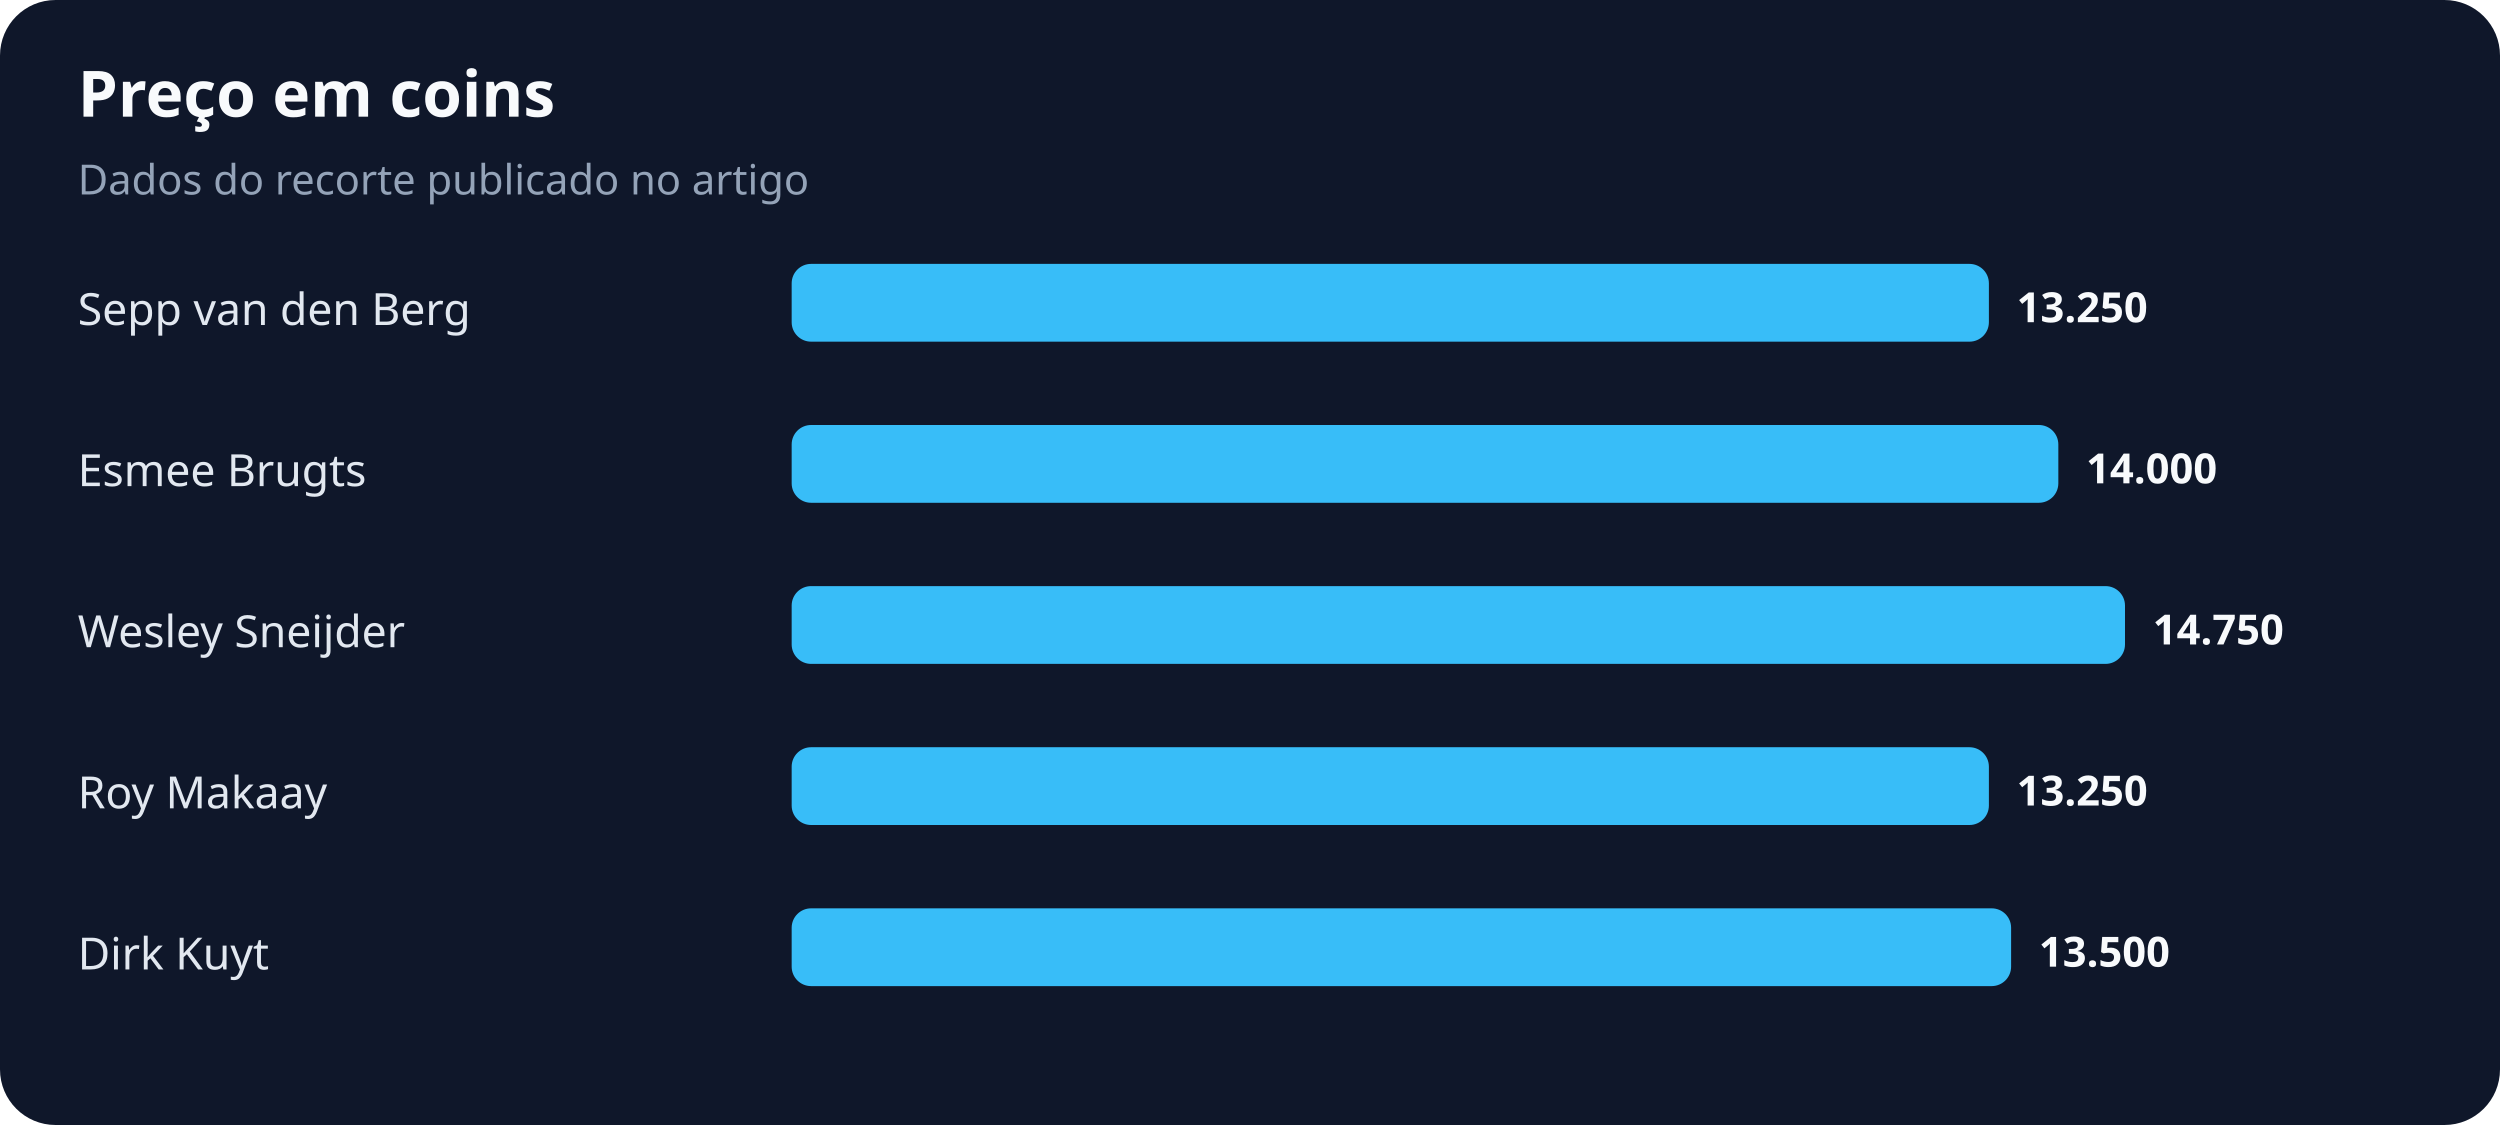
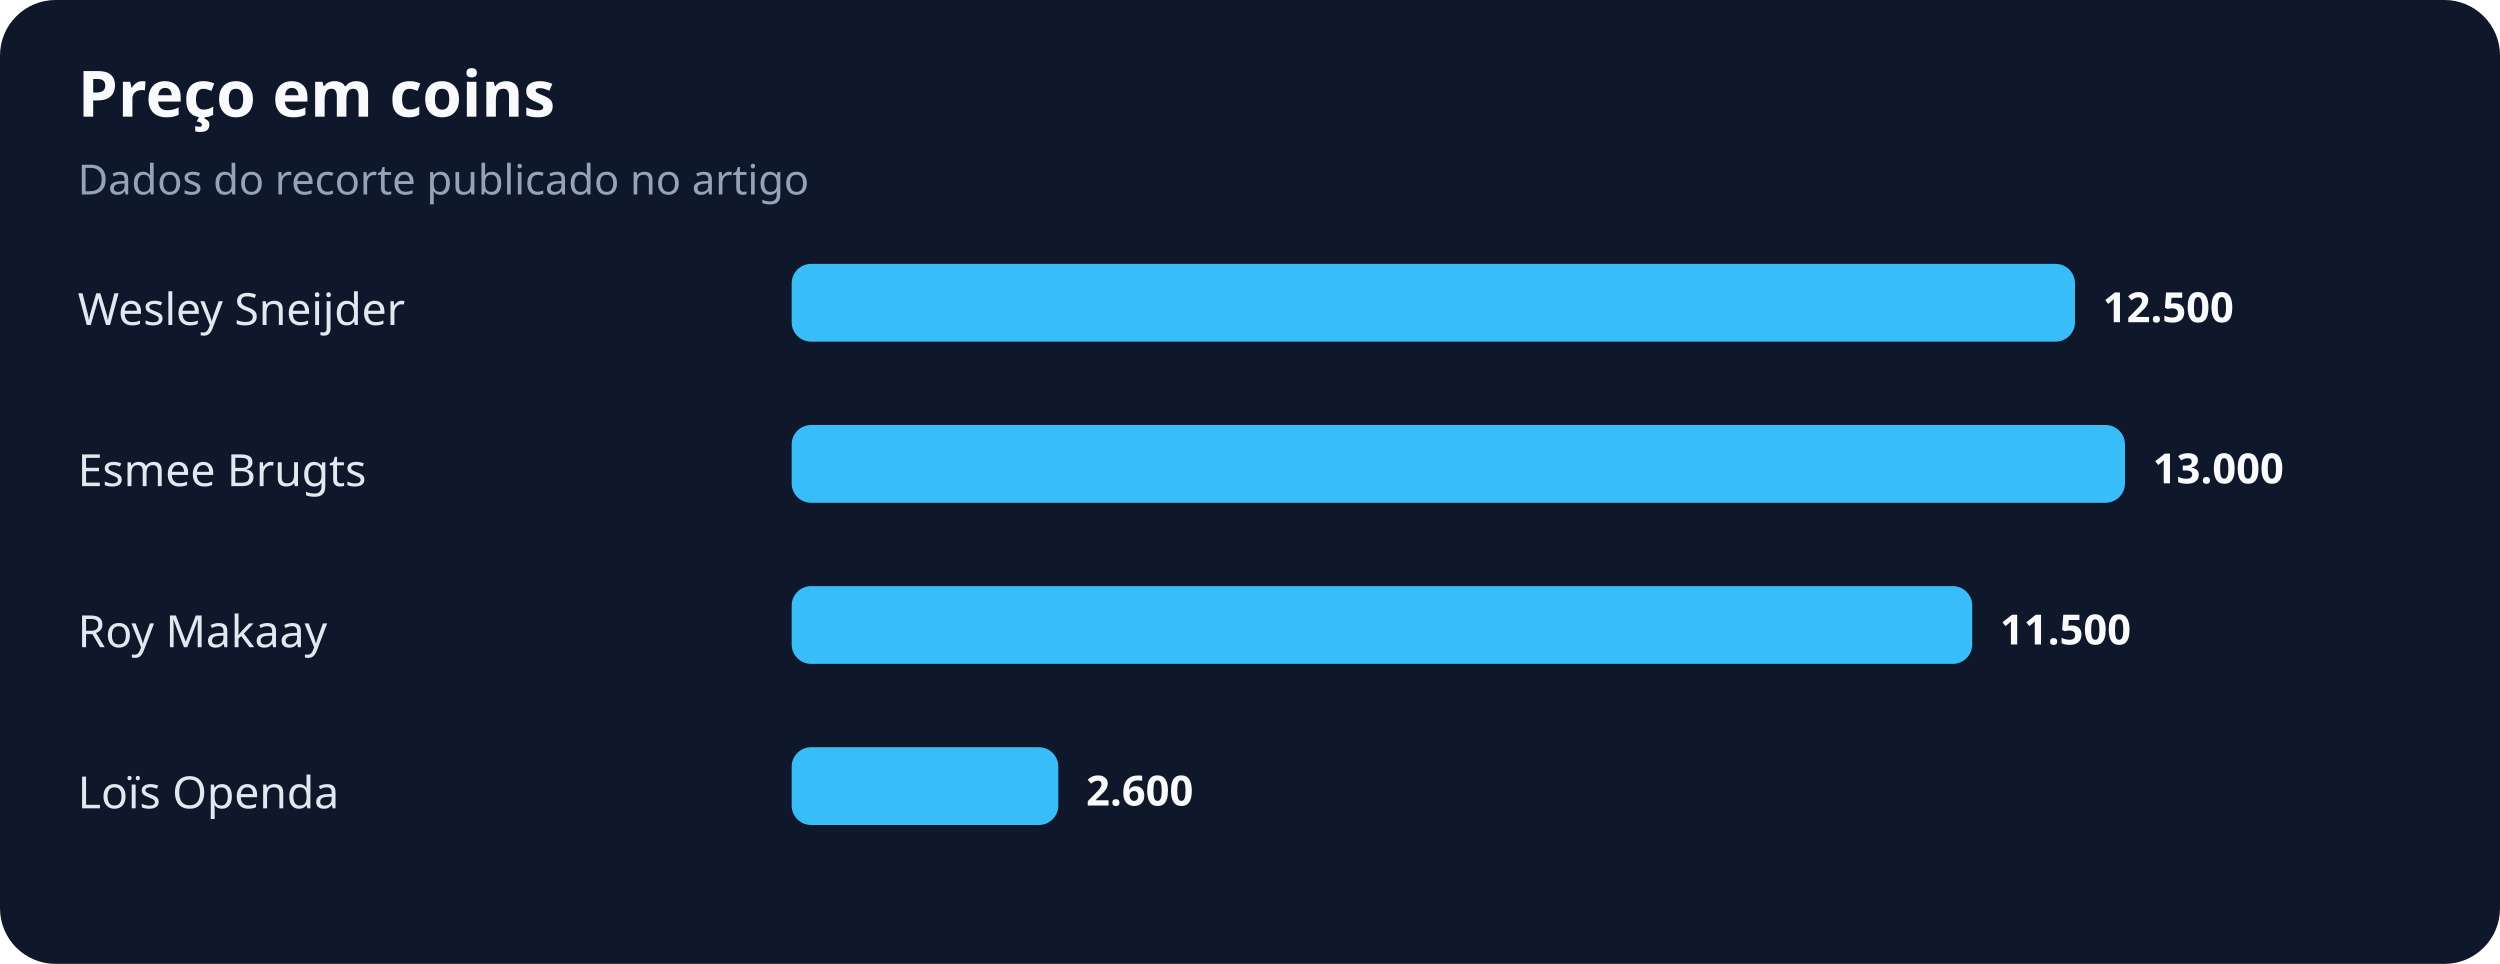
- <svg xmlns="http://www.w3.org/2000/svg" width="900" height="405" viewBox="0 0 900 405" role="img" aria-labelledby="title desc">
+ <svg xmlns="http://www.w3.org/2000/svg" width="900" height="347" viewBox="0 0 900 347" role="img" aria-labelledby="title desc">
  <rect width="100%" height="100%" rx="20" fill="#0f172a" />
  <text x="28" y="42" fill="#f8fafc" font-family="system-ui,sans-serif" font-size="23" font-weight="700">Preço em coins</text>
  <text x="28" y="70" fill="#94a3b8" font-family="system-ui,sans-serif" font-size="15">Dados do recorte publicado no artigo</text>
-   <text x="28" y="117" fill="#e2e8f0" font-family="system-ui,sans-serif" font-size="16">Sepp van den Berg</text>
-   <rect x="285" y="95" width="431" height="28" rx="7" fill="#38bdf8" />
-   <text x="726" y="116" fill="#f8fafc" font-family="system-ui,sans-serif" font-size="15" font-weight="700">13.250</text>
+   <text x="28" y="117" fill="#e2e8f0" font-family="system-ui,sans-serif" font-size="16">Wesley Sneijder</text>
+   <rect x="285" y="95" width="462" height="28" rx="7" fill="#38bdf8" />
+   <text x="757" y="116" fill="#f8fafc" font-family="system-ui,sans-serif" font-size="15" font-weight="700">12.500</text>
  <text x="28" y="175" fill="#e2e8f0" font-family="system-ui,sans-serif" font-size="16">Esmee Brugts</text>
-   <rect x="285" y="153" width="456" height="28" rx="7" fill="#38bdf8" />
-   <text x="751" y="174" fill="#f8fafc" font-family="system-ui,sans-serif" font-size="15" font-weight="700">14.000</text>
-   <text x="28" y="233" fill="#e2e8f0" font-family="system-ui,sans-serif" font-size="16">Wesley Sneijder</text>
-   <rect x="285" y="211" width="480" height="28" rx="7" fill="#38bdf8" />
-   <text x="775" y="232" fill="#f8fafc" font-family="system-ui,sans-serif" font-size="15" font-weight="700">14.750</text>
-   <text x="28" y="291" fill="#e2e8f0" font-family="system-ui,sans-serif" font-size="16">Roy Makaay</text>
-   <rect x="285" y="269" width="431" height="28" rx="7" fill="#38bdf8" />
-   <text x="726" y="290" fill="#f8fafc" font-family="system-ui,sans-serif" font-size="15" font-weight="700">13.250</text>
-   <text x="28" y="349" fill="#e2e8f0" font-family="system-ui,sans-serif" font-size="16">Dirk Kuyt</text>
-   <rect x="285" y="327" width="439" height="28" rx="7" fill="#38bdf8" />
-   <text x="734" y="348" fill="#f8fafc" font-family="system-ui,sans-serif" font-size="15" font-weight="700">13.500</text>
+   <rect x="285" y="153" width="480" height="28" rx="7" fill="#38bdf8" />
+   <text x="775" y="174" fill="#f8fafc" font-family="system-ui,sans-serif" font-size="15" font-weight="700">13.000</text>
+   <text x="28" y="233" fill="#e2e8f0" font-family="system-ui,sans-serif" font-size="16">Roy Makaay</text>
+   <rect x="285" y="211" width="425" height="28" rx="7" fill="#38bdf8" />
+   <text x="720" y="232" fill="#f8fafc" font-family="system-ui,sans-serif" font-size="15" font-weight="700">11.500</text>
+   <text x="28" y="291" fill="#e2e8f0" font-family="system-ui,sans-serif" font-size="16">Loïs Openda</text>
+   <rect x="285" y="269" width="96" height="28" rx="7" fill="#38bdf8" />
+   <text x="391" y="290" fill="#f8fafc" font-family="system-ui,sans-serif" font-size="15" font-weight="700">2.600</text>
</svg>
